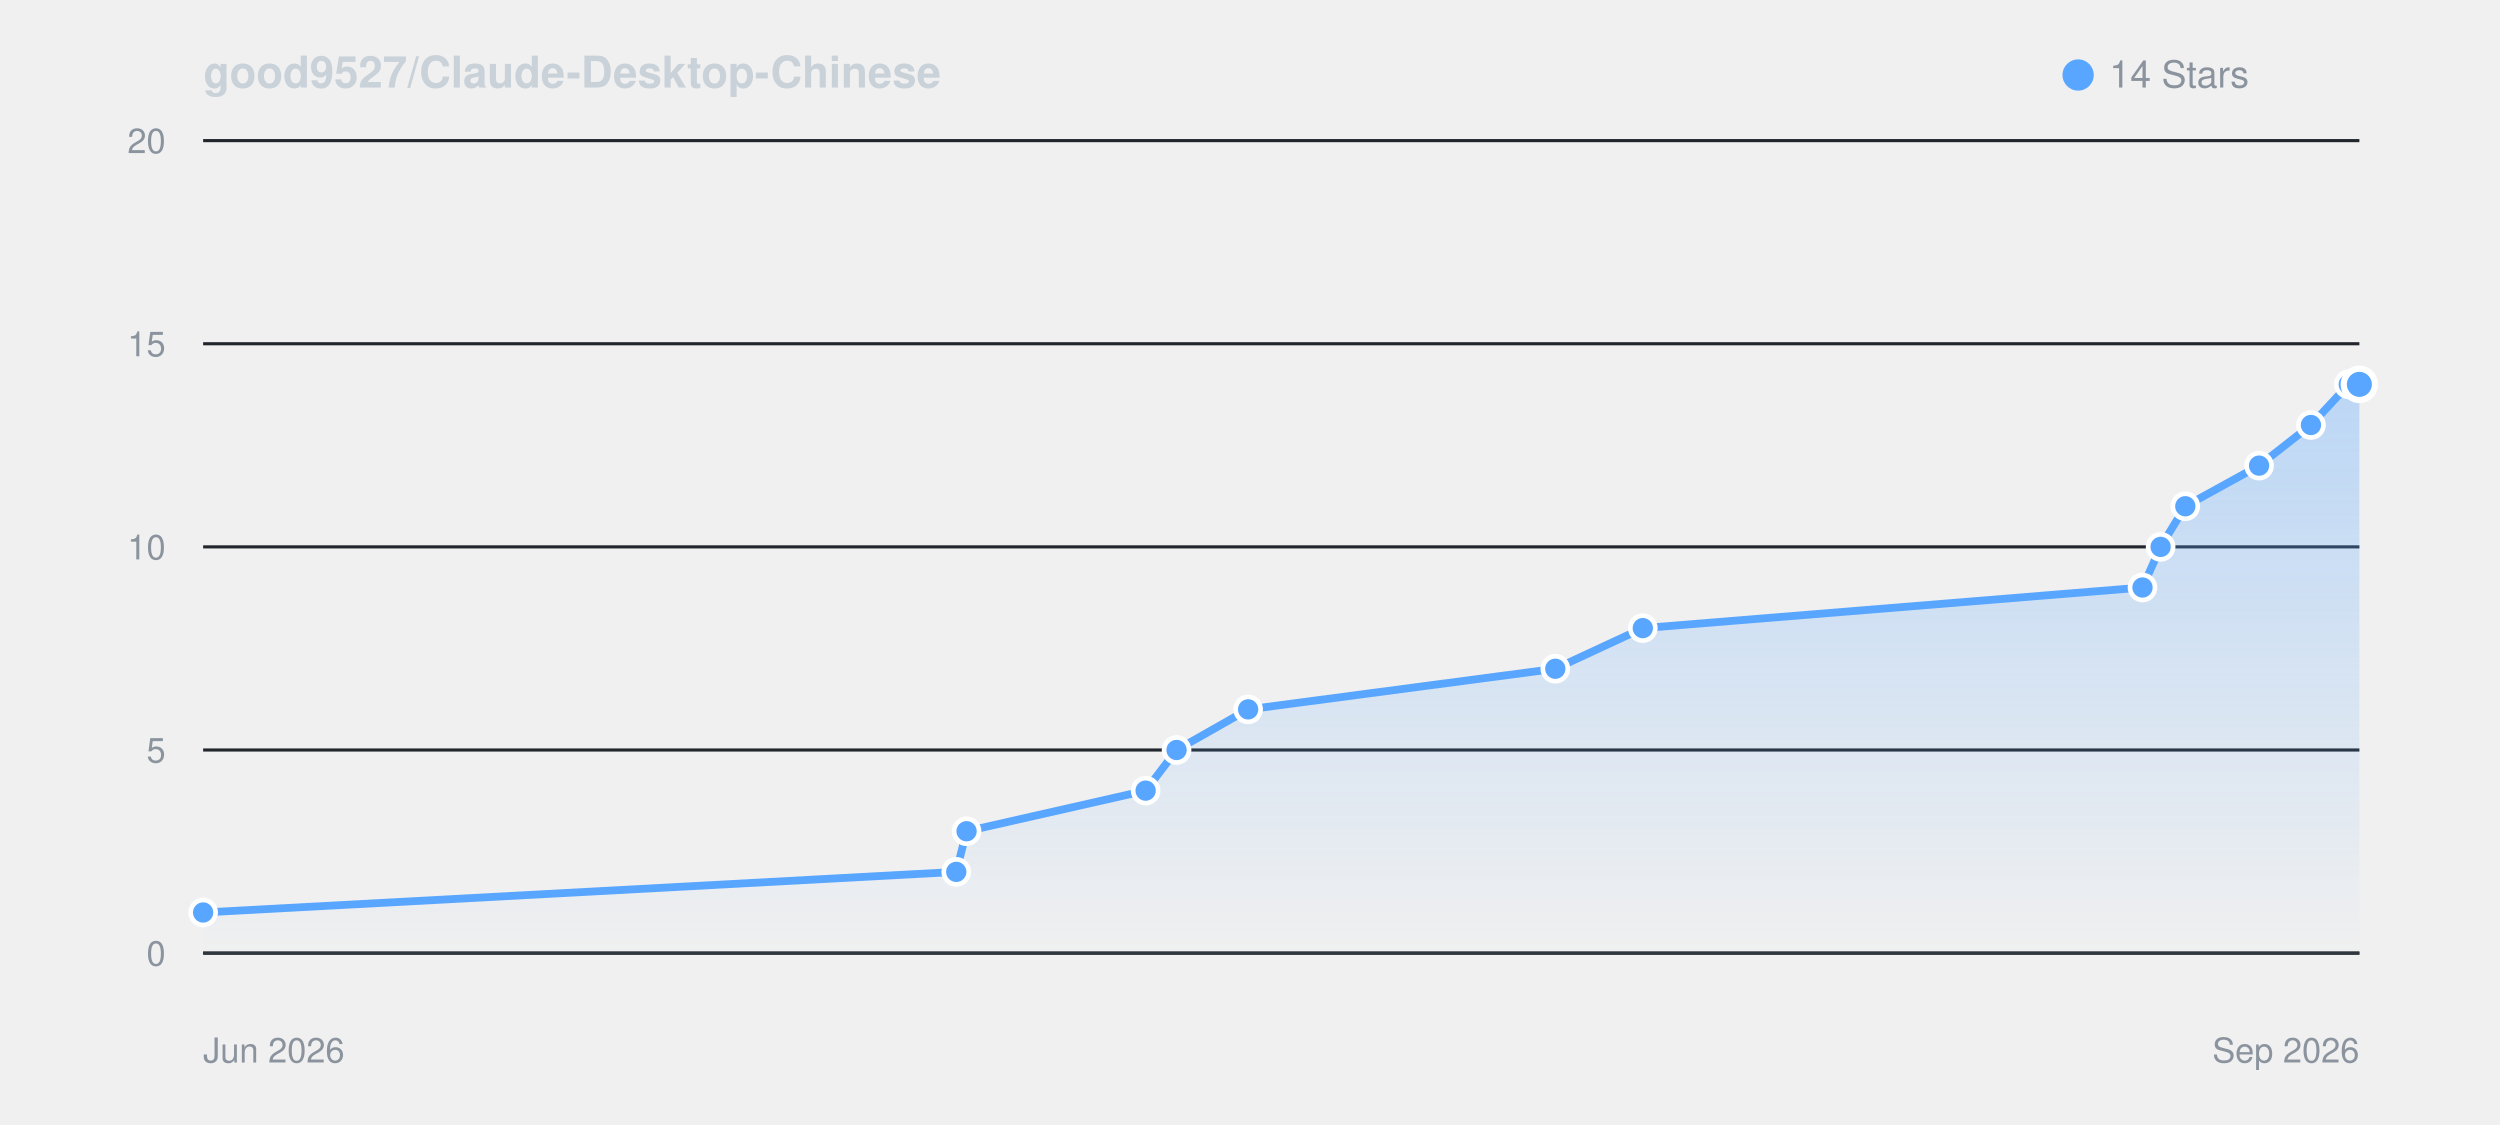
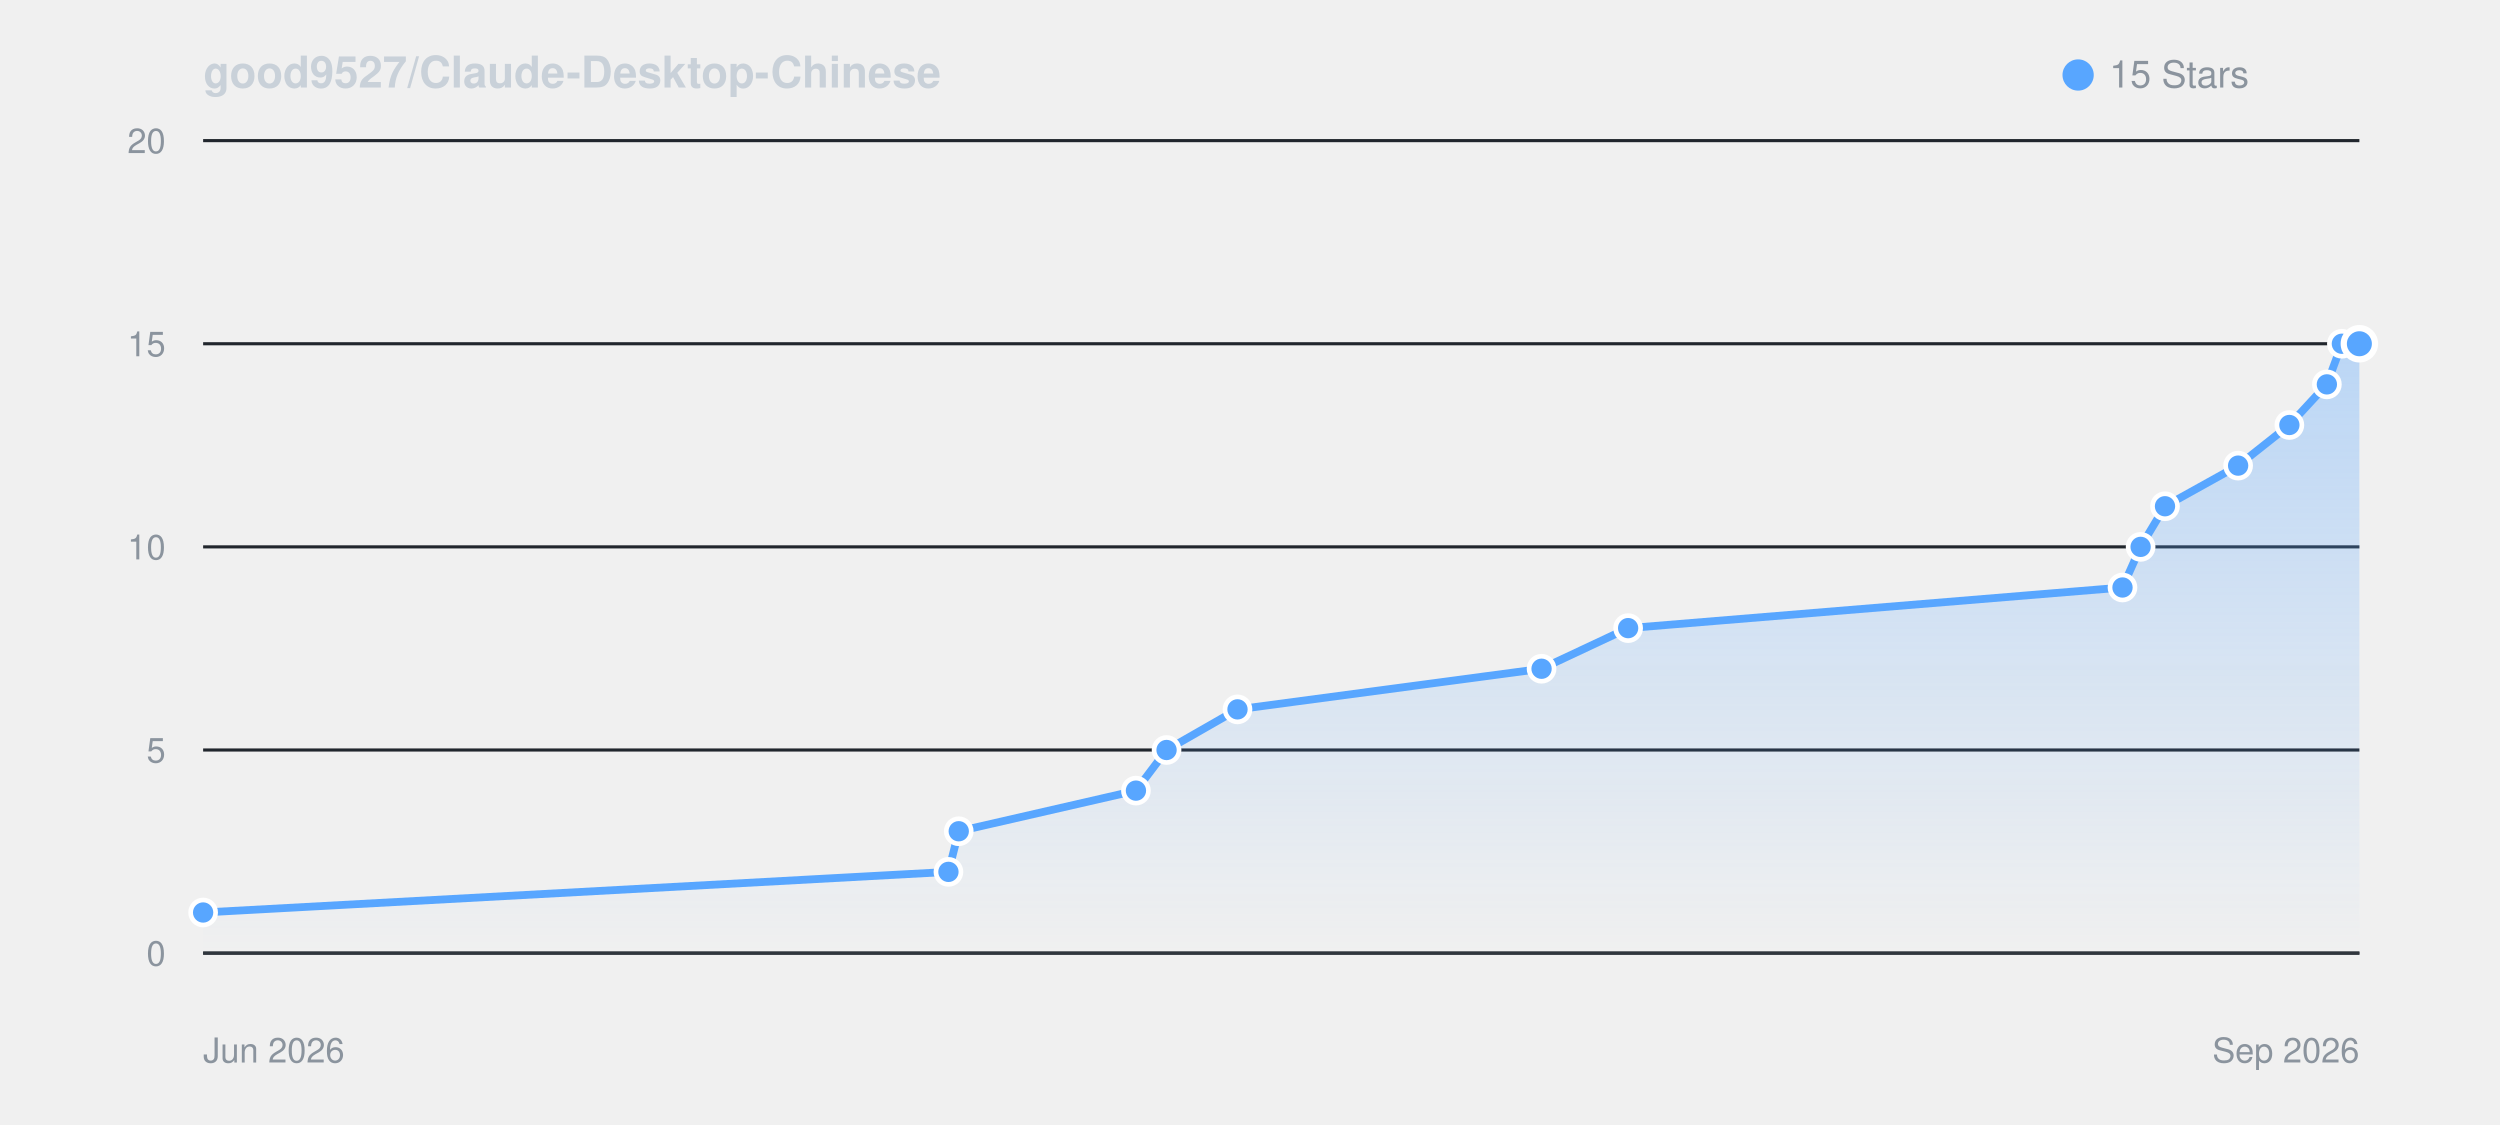
<svg xmlns="http://www.w3.org/2000/svg" viewBox="0 0 800 360" width="100%" height="auto" style="background: #0d1117; border-radius: 8px; border: 1px solid #30363d; font-family: -apple-system, BlinkMacSystemFont, Segoe UI, Helvetica, Arial, sans-serif;">
  <defs>
    <linearGradient id="starGrad_dark" x1="0%" y1="0%" x2="0%" y2="100%">
      <stop offset="0%" stop-color="rgba(88, 166, 255, 0.35)" />
      <stop offset="100%" stop-color="rgba(88, 166, 255, 0.0)" />
    </linearGradient>
  </defs>
  <text x="65" y="28" font-size="14" font-weight="600" fill="#c9d1d9">good9527/Claude-Desktop-Chinese</text>
  <circle cx="665" cy="24" r="5" fill="#58a6ff" />
-   <text x="675" y="28" font-size="12" fill="#8b949e">14 Stars</text>
+   <text x="675" y="28" font-size="12" fill="#8b949e">15 Stars</text>
  <line x1="65" y1="305.0" x2="755" y2="305.0" stroke="#21262d" stroke-width="1" />
  <text x="53" y="309.0" font-size="11" fill="#8b949e" text-anchor="end">0</text>
  <line x1="65" y1="240.0" x2="755" y2="240.0" stroke="#21262d" stroke-width="1" />
  <text x="53" y="244.0" font-size="11" fill="#8b949e" text-anchor="end">5</text>
  <line x1="65" y1="175.0" x2="755" y2="175.0" stroke="#21262d" stroke-width="1" />
  <text x="53" y="179.0" font-size="11" fill="#8b949e" text-anchor="end">10</text>
  <line x1="65" y1="110.0" x2="755" y2="110.0" stroke="#21262d" stroke-width="1" />
  <text x="53" y="114.0" font-size="11" fill="#8b949e" text-anchor="end">15</text>
  <line x1="65" y1="45.0" x2="755" y2="45.0" stroke="#21262d" stroke-width="1" />
  <text x="53" y="49.0" font-size="11" fill="#8b949e" text-anchor="end">20</text>
  <line x1="65" y1="305" x2="755" y2="305" stroke="#30363d" stroke-width="1" />
  <text x="65" y="340" font-size="11" fill="#8b949e">Jun 2026</text>
  <text x="755" y="340" font-size="11" fill="#8b949e" text-anchor="end">Sep 2026</text>
-   <path d="M 65.0 292.0 L 306.0 279.0 L 309.3 266.0 L 366.6 253.0 L 376.5 240.0 L 399.4 227.0 L 497.7 214.0 L 525.7 201.0 L 685.6 188.0 L 691.4 175.0 L 699.3 162.0 L 722.9 149.0 L 739.5 136.0 L 751.6 123.0 L 755.0 123.0 L 755.0 305.0 L 65.0 305.0 Z" fill="url(#starGrad_dark)" />
-   <path d="M 65.0 292.0 L 306.0 279.0 L 309.3 266.0 L 366.6 253.0 L 376.5 240.0 L 399.4 227.0 L 497.7 214.0 L 525.7 201.0 L 685.6 188.0 L 691.4 175.0 L 699.3 162.0 L 722.9 149.0 L 739.5 136.0 L 751.6 123.0 L 755.0 123.0" fill="none" stroke="#58a6ff" stroke-width="2.5" stroke-linecap="round" stroke-linejoin="round" />
+   <path d="M 65.0 292.0 L 303.5 279.0 L 306.8 266.0 L 363.5 253.0 L 373.3 240.0 L 396.0 227.0 L 493.3 214.0 L 521.0 201.0 L 679.2 188.0 L 685.0 175.0 L 692.8 162.0 L 716.2 149.0 L 732.6 136.0 L 744.6 123.0 L 749.4 110.0 L 755.0 110.0 L 755.0 305.0 L 65.0 305.0 Z" fill="url(#starGrad_dark)" />
+   <path d="M 65.0 292.0 L 303.5 279.0 L 306.8 266.0 L 363.5 253.0 L 373.3 240.0 L 396.0 227.0 L 493.3 214.0 L 521.0 201.0 L 679.2 188.0 L 685.0 175.0 L 692.8 162.0 L 716.2 149.0 L 732.6 136.0 L 744.6 123.0 L 749.4 110.0 L 755.0 110.0" fill="none" stroke="#58a6ff" stroke-width="2.5" stroke-linecap="round" stroke-linejoin="round" />
  <circle cx="65.0" cy="292.0" r="4" fill="#58a6ff" stroke="#fff" stroke-width="1.5" />
-   <circle cx="306.0" cy="279.0" r="4" fill="#58a6ff" stroke="#fff" stroke-width="1.5" />
-   <circle cx="309.3" cy="266.0" r="4" fill="#58a6ff" stroke="#fff" stroke-width="1.5" />
-   <circle cx="366.6" cy="253.0" r="4" fill="#58a6ff" stroke="#fff" stroke-width="1.5" />
-   <circle cx="376.5" cy="240.0" r="4" fill="#58a6ff" stroke="#fff" stroke-width="1.5" />
-   <circle cx="399.4" cy="227.0" r="4" fill="#58a6ff" stroke="#fff" stroke-width="1.5" />
-   <circle cx="497.7" cy="214.0" r="4" fill="#58a6ff" stroke="#fff" stroke-width="1.5" />
-   <circle cx="525.7" cy="201.0" r="4" fill="#58a6ff" stroke="#fff" stroke-width="1.5" />
-   <circle cx="685.6" cy="188.0" r="4" fill="#58a6ff" stroke="#fff" stroke-width="1.5" />
-   <circle cx="691.4" cy="175.0" r="4" fill="#58a6ff" stroke="#fff" stroke-width="1.5" />
-   <circle cx="699.3" cy="162.0" r="4" fill="#58a6ff" stroke="#fff" stroke-width="1.5" />
-   <circle cx="722.9" cy="149.0" r="4" fill="#58a6ff" stroke="#fff" stroke-width="1.5" />
-   <circle cx="739.5" cy="136.0" r="4" fill="#58a6ff" stroke="#fff" stroke-width="1.5" />
-   <circle cx="751.6" cy="123.0" r="4" fill="#58a6ff" stroke="#fff" stroke-width="1.5" />
-   <circle cx="755.0" cy="123.0" r="5" fill="#58a6ff" stroke="#fff" stroke-width="2" />
+   <circle cx="303.5" cy="279.0" r="4" fill="#58a6ff" stroke="#fff" stroke-width="1.5" />
+   <circle cx="306.8" cy="266.0" r="4" fill="#58a6ff" stroke="#fff" stroke-width="1.5" />
+   <circle cx="363.5" cy="253.0" r="4" fill="#58a6ff" stroke="#fff" stroke-width="1.5" />
+   <circle cx="373.3" cy="240.0" r="4" fill="#58a6ff" stroke="#fff" stroke-width="1.5" />
+   <circle cx="396.0" cy="227.0" r="4" fill="#58a6ff" stroke="#fff" stroke-width="1.5" />
+   <circle cx="493.3" cy="214.0" r="4" fill="#58a6ff" stroke="#fff" stroke-width="1.5" />
+   <circle cx="521.0" cy="201.0" r="4" fill="#58a6ff" stroke="#fff" stroke-width="1.5" />
+   <circle cx="679.2" cy="188.0" r="4" fill="#58a6ff" stroke="#fff" stroke-width="1.5" />
+   <circle cx="685.0" cy="175.0" r="4" fill="#58a6ff" stroke="#fff" stroke-width="1.5" />
+   <circle cx="692.8" cy="162.0" r="4" fill="#58a6ff" stroke="#fff" stroke-width="1.5" />
+   <circle cx="716.2" cy="149.0" r="4" fill="#58a6ff" stroke="#fff" stroke-width="1.5" />
+   <circle cx="732.6" cy="136.0" r="4" fill="#58a6ff" stroke="#fff" stroke-width="1.5" />
+   <circle cx="744.6" cy="123.0" r="4" fill="#58a6ff" stroke="#fff" stroke-width="1.5" />
+   <circle cx="749.4" cy="110.0" r="4" fill="#58a6ff" stroke="#fff" stroke-width="1.5" />
+   <circle cx="755.0" cy="110.0" r="5" fill="#58a6ff" stroke="#fff" stroke-width="2" />
</svg>
